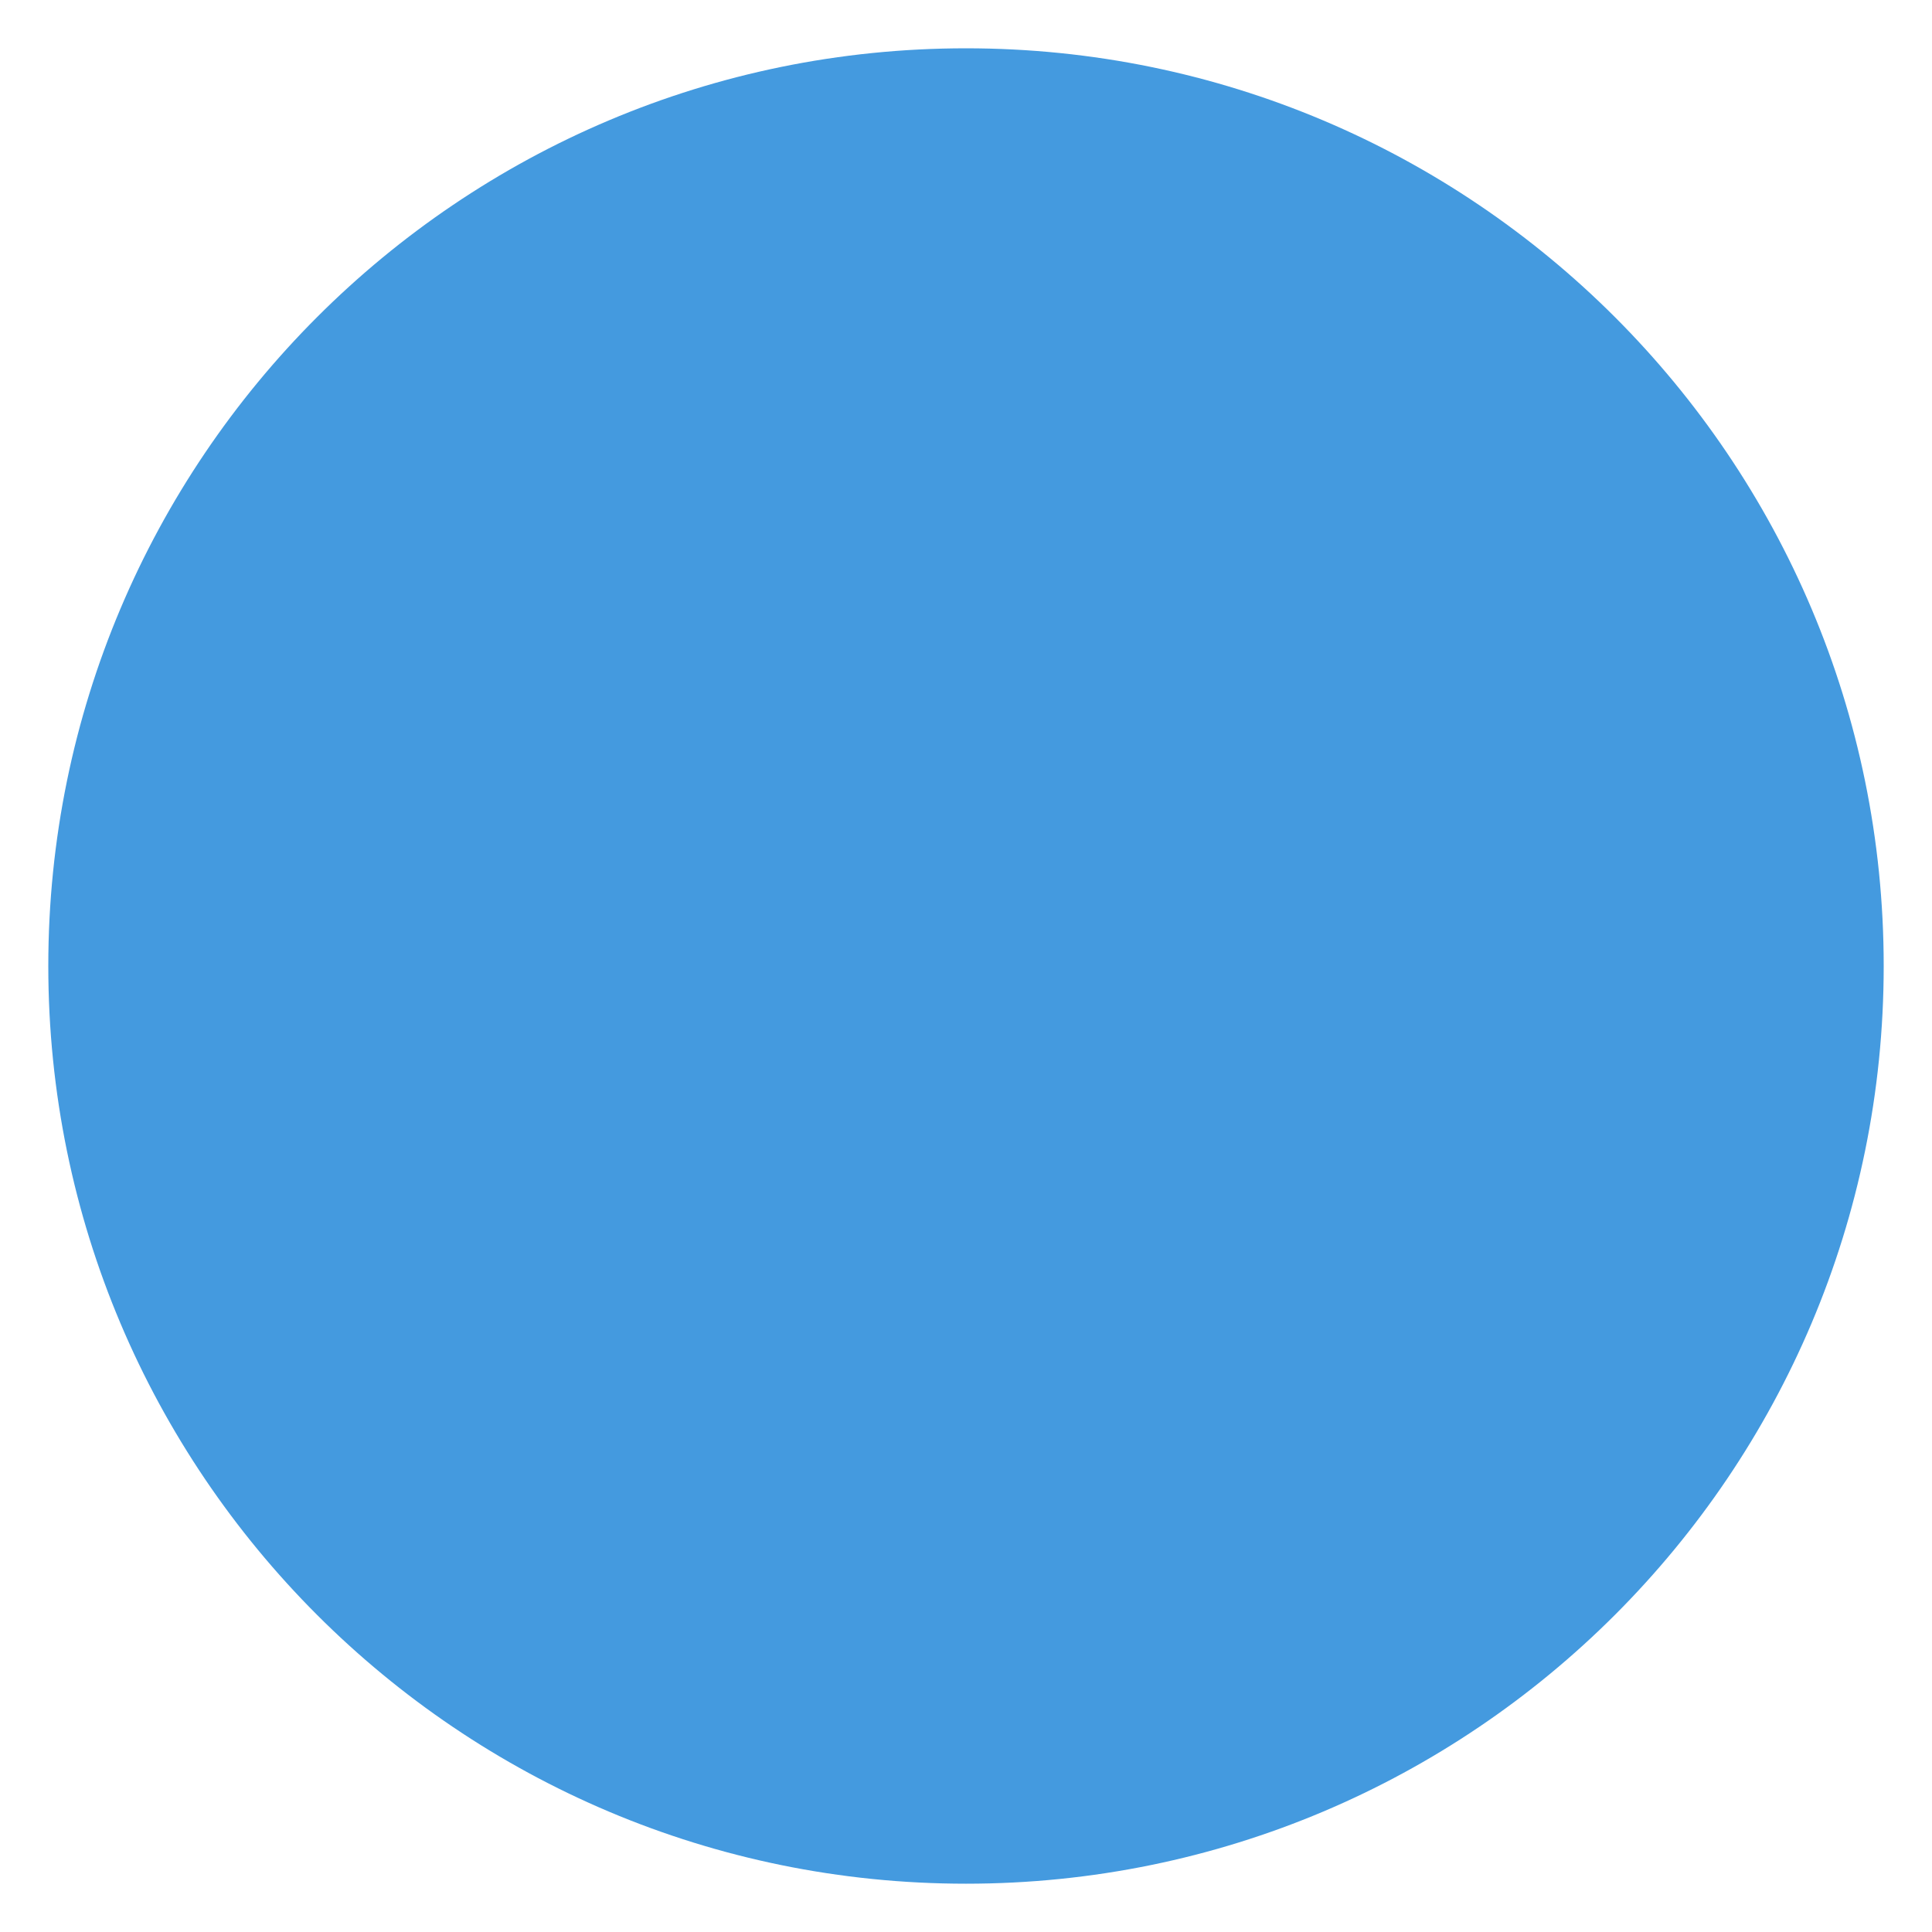
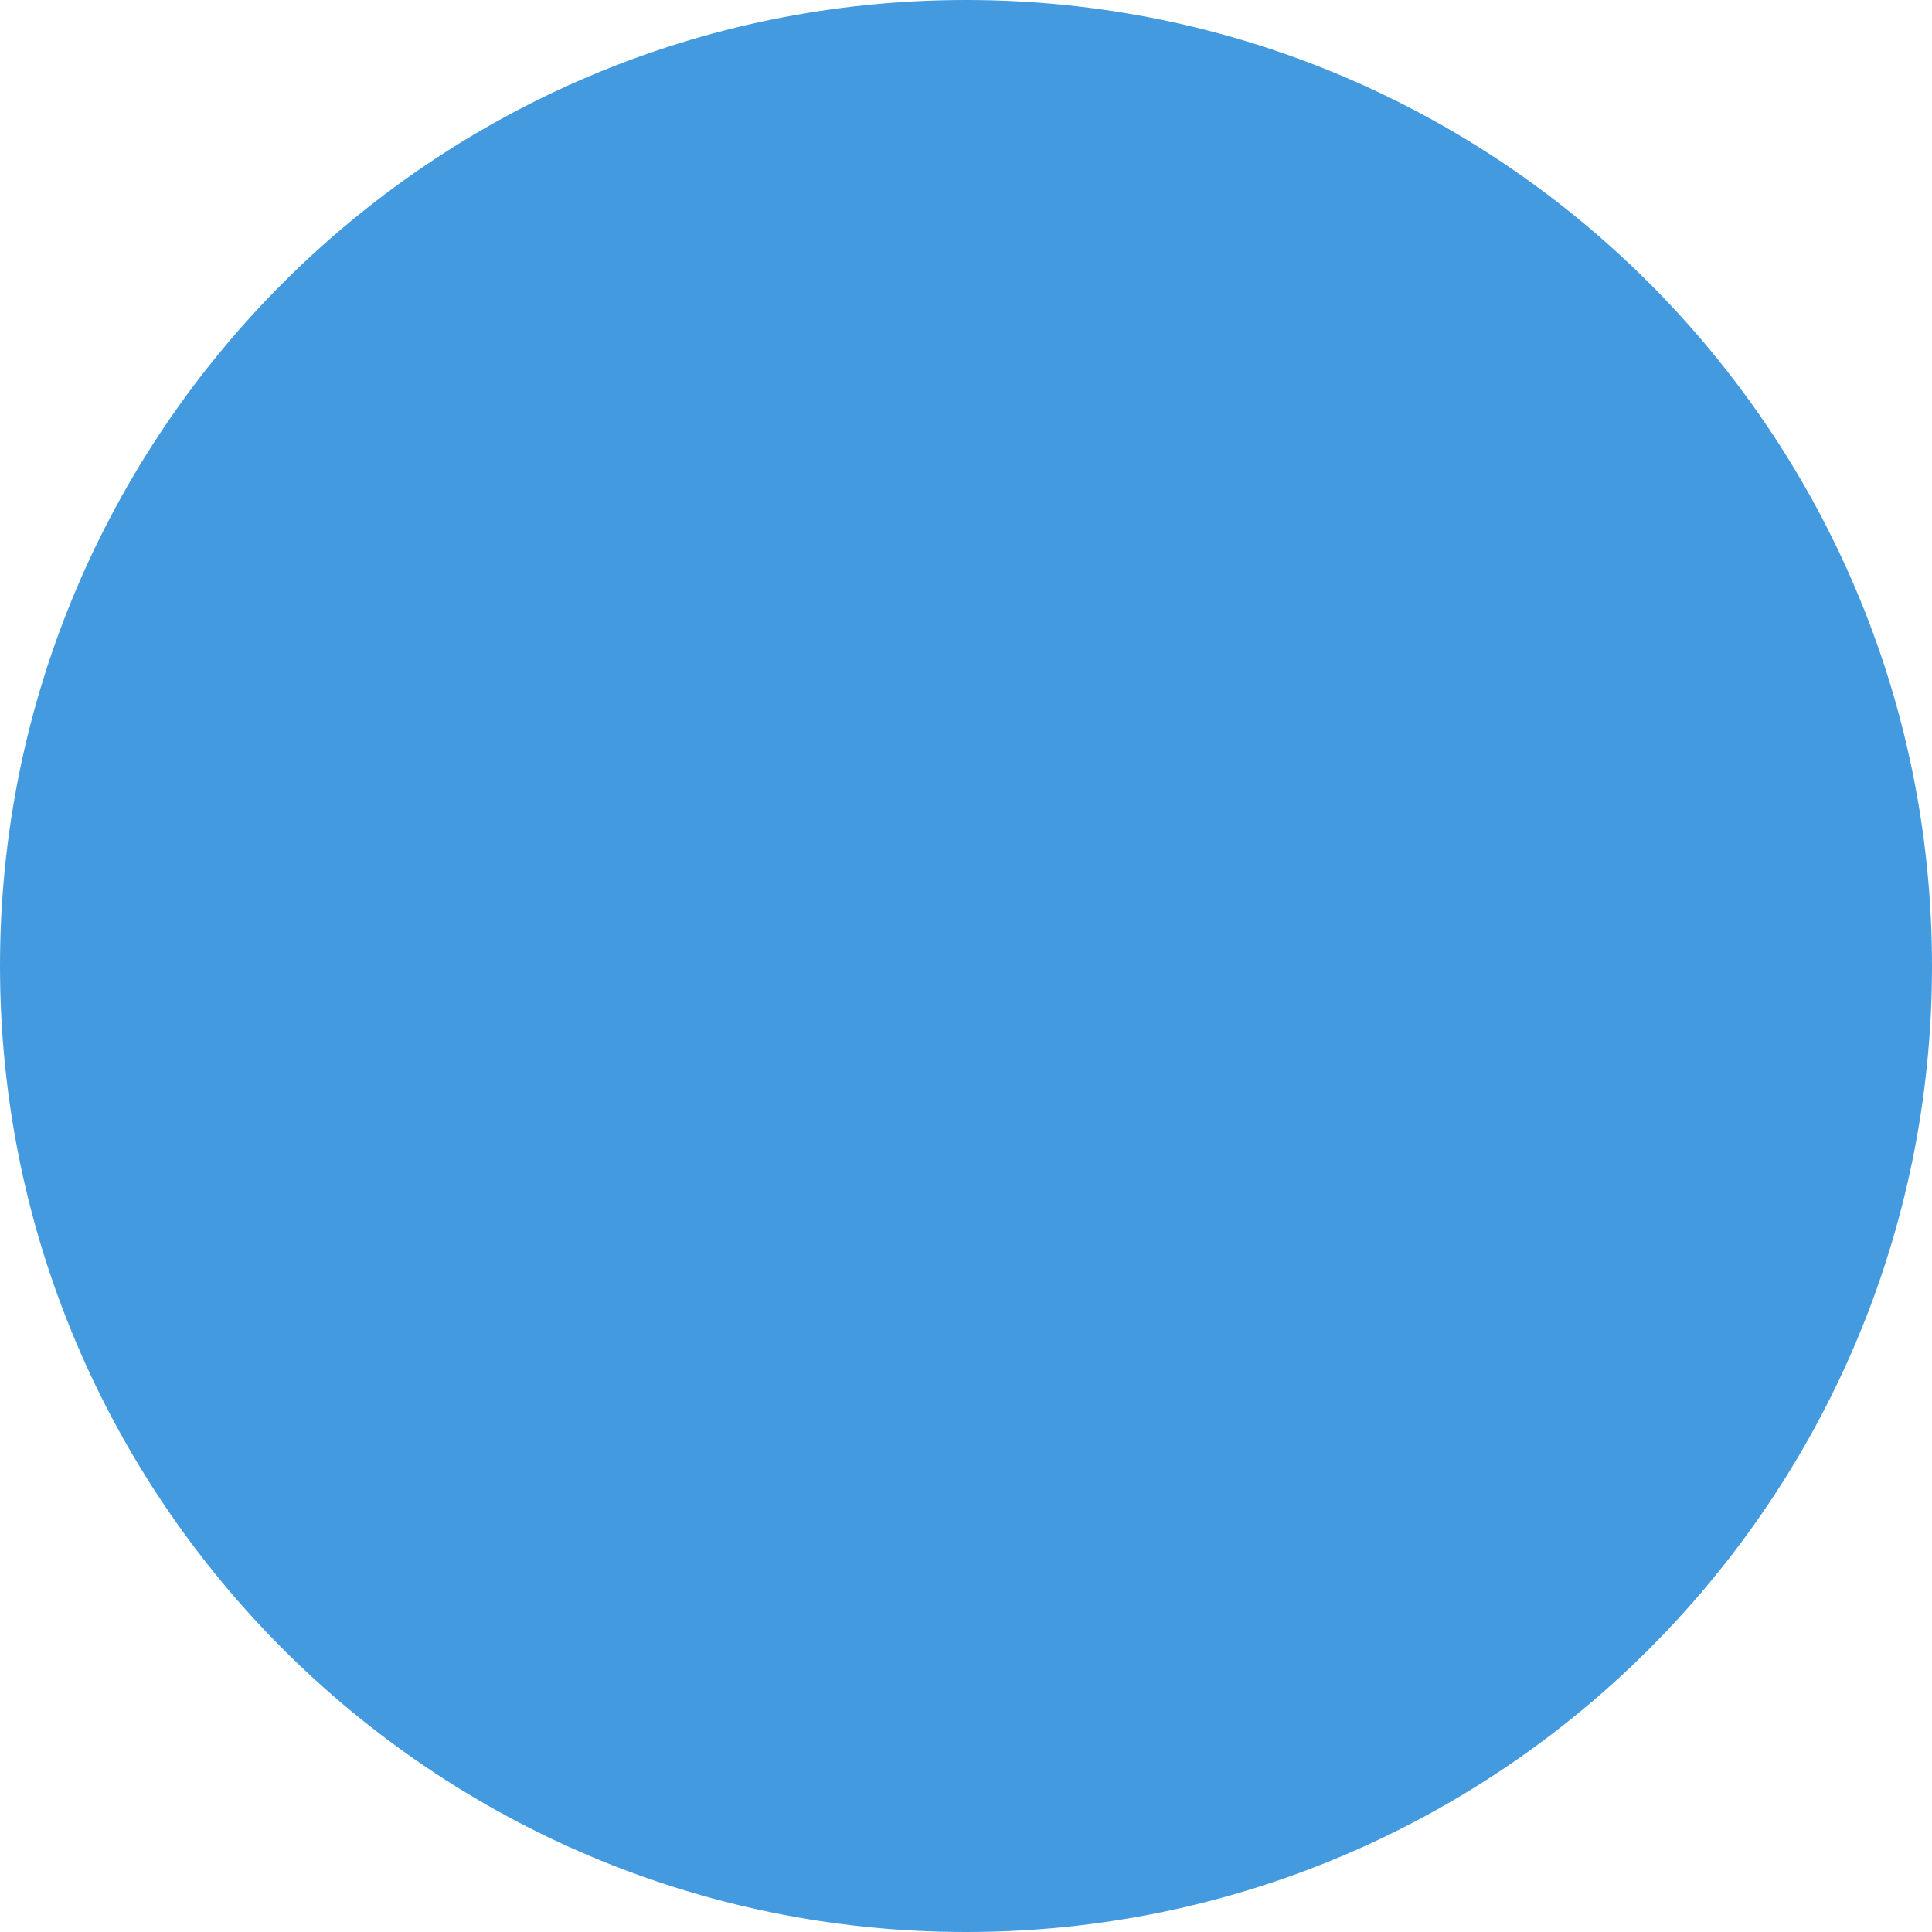
- <svg xmlns="http://www.w3.org/2000/svg" width="30" height="30" id="svg2985" version="1.1">
-   <defs id="defs2987" />
-   <g id="layer1" transform="translate(0,-1022.362)">
-     <g id="g9669" transform="matrix(0.09447108,0,0,0.09447108,2.757405,1025.868)" style="fill:#ed0090;fill-opacity:1" />
-     <circle style="opacity:1;vector-effect:none;fill:#449adf;fill-opacity:1;stroke:none;stroke-width:1.333;stroke-linecap:butt;stroke-linejoin:miter;stroke-miterlimit:4;stroke-dasharray:none;stroke-dashoffset:0;stroke-opacity:1" id="path871" cx="15" cy="1037.362" r="14.25" />
-   </g>
+ <svg xmlns="http://www.w3.org/2000/svg" width="30" height="30" version="1.1">
+   <circle cx="15" cy="15" r="15" fill="#449adf" stroke="none" />
</svg>
